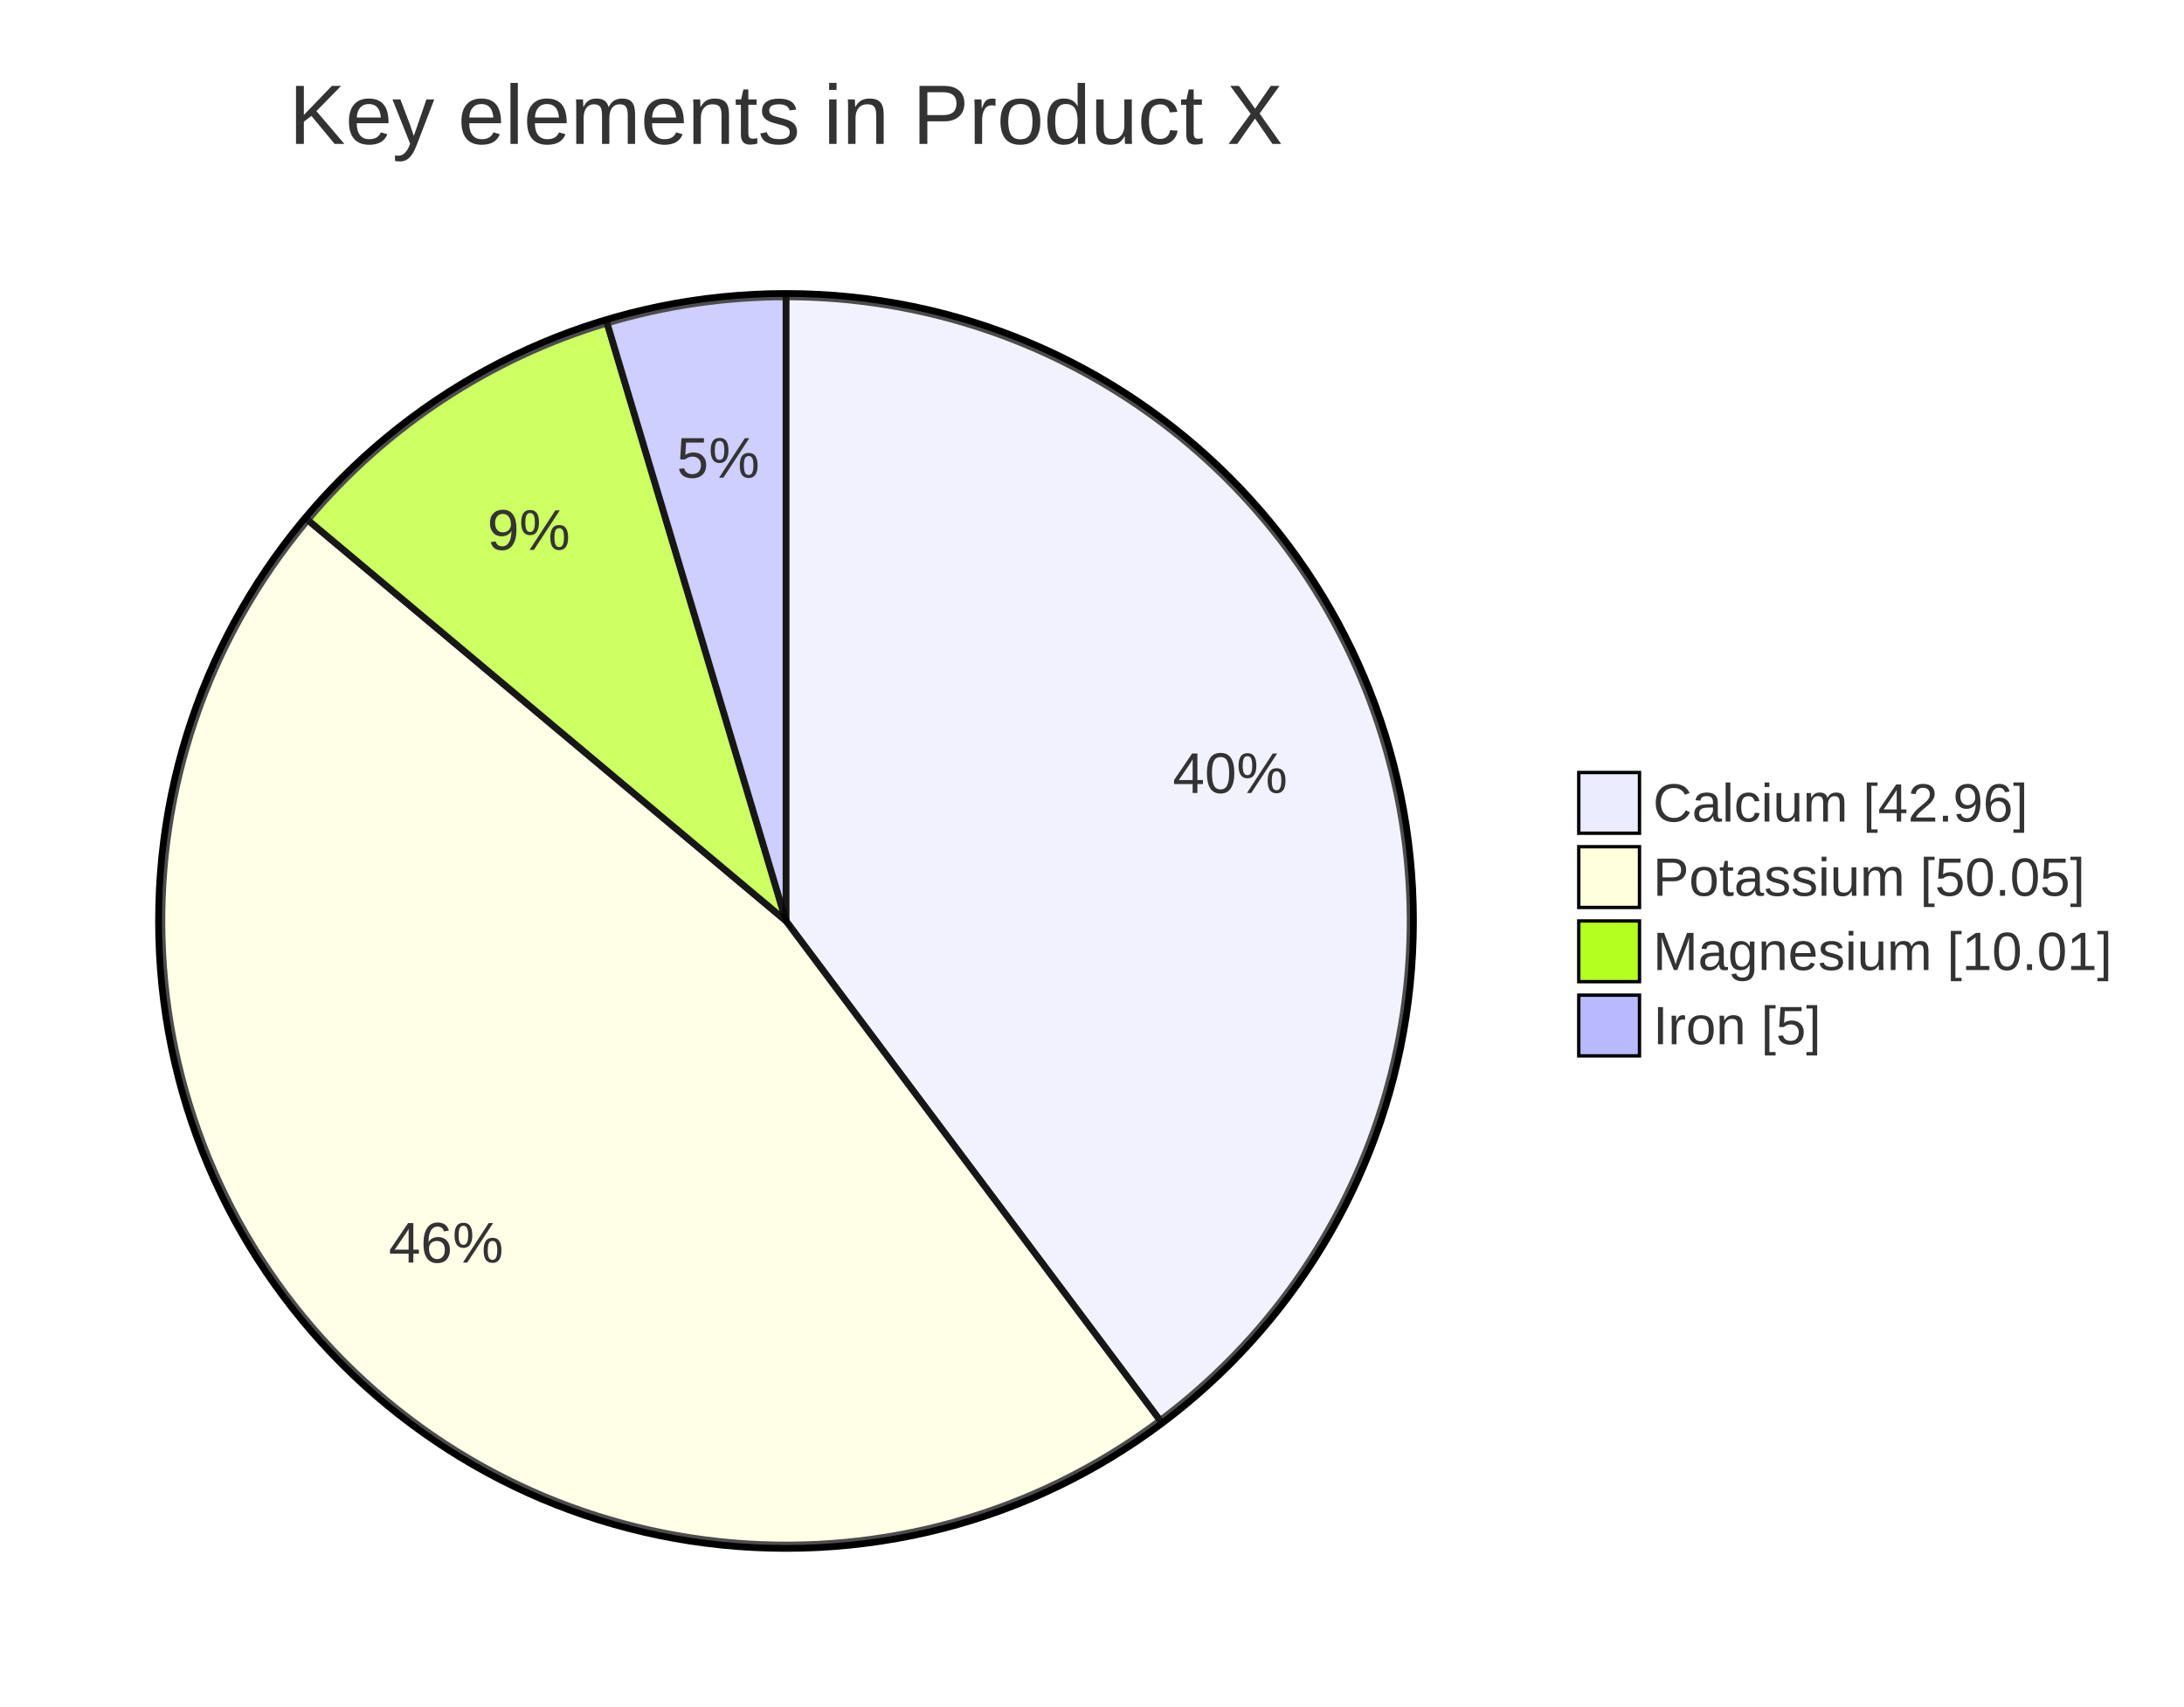
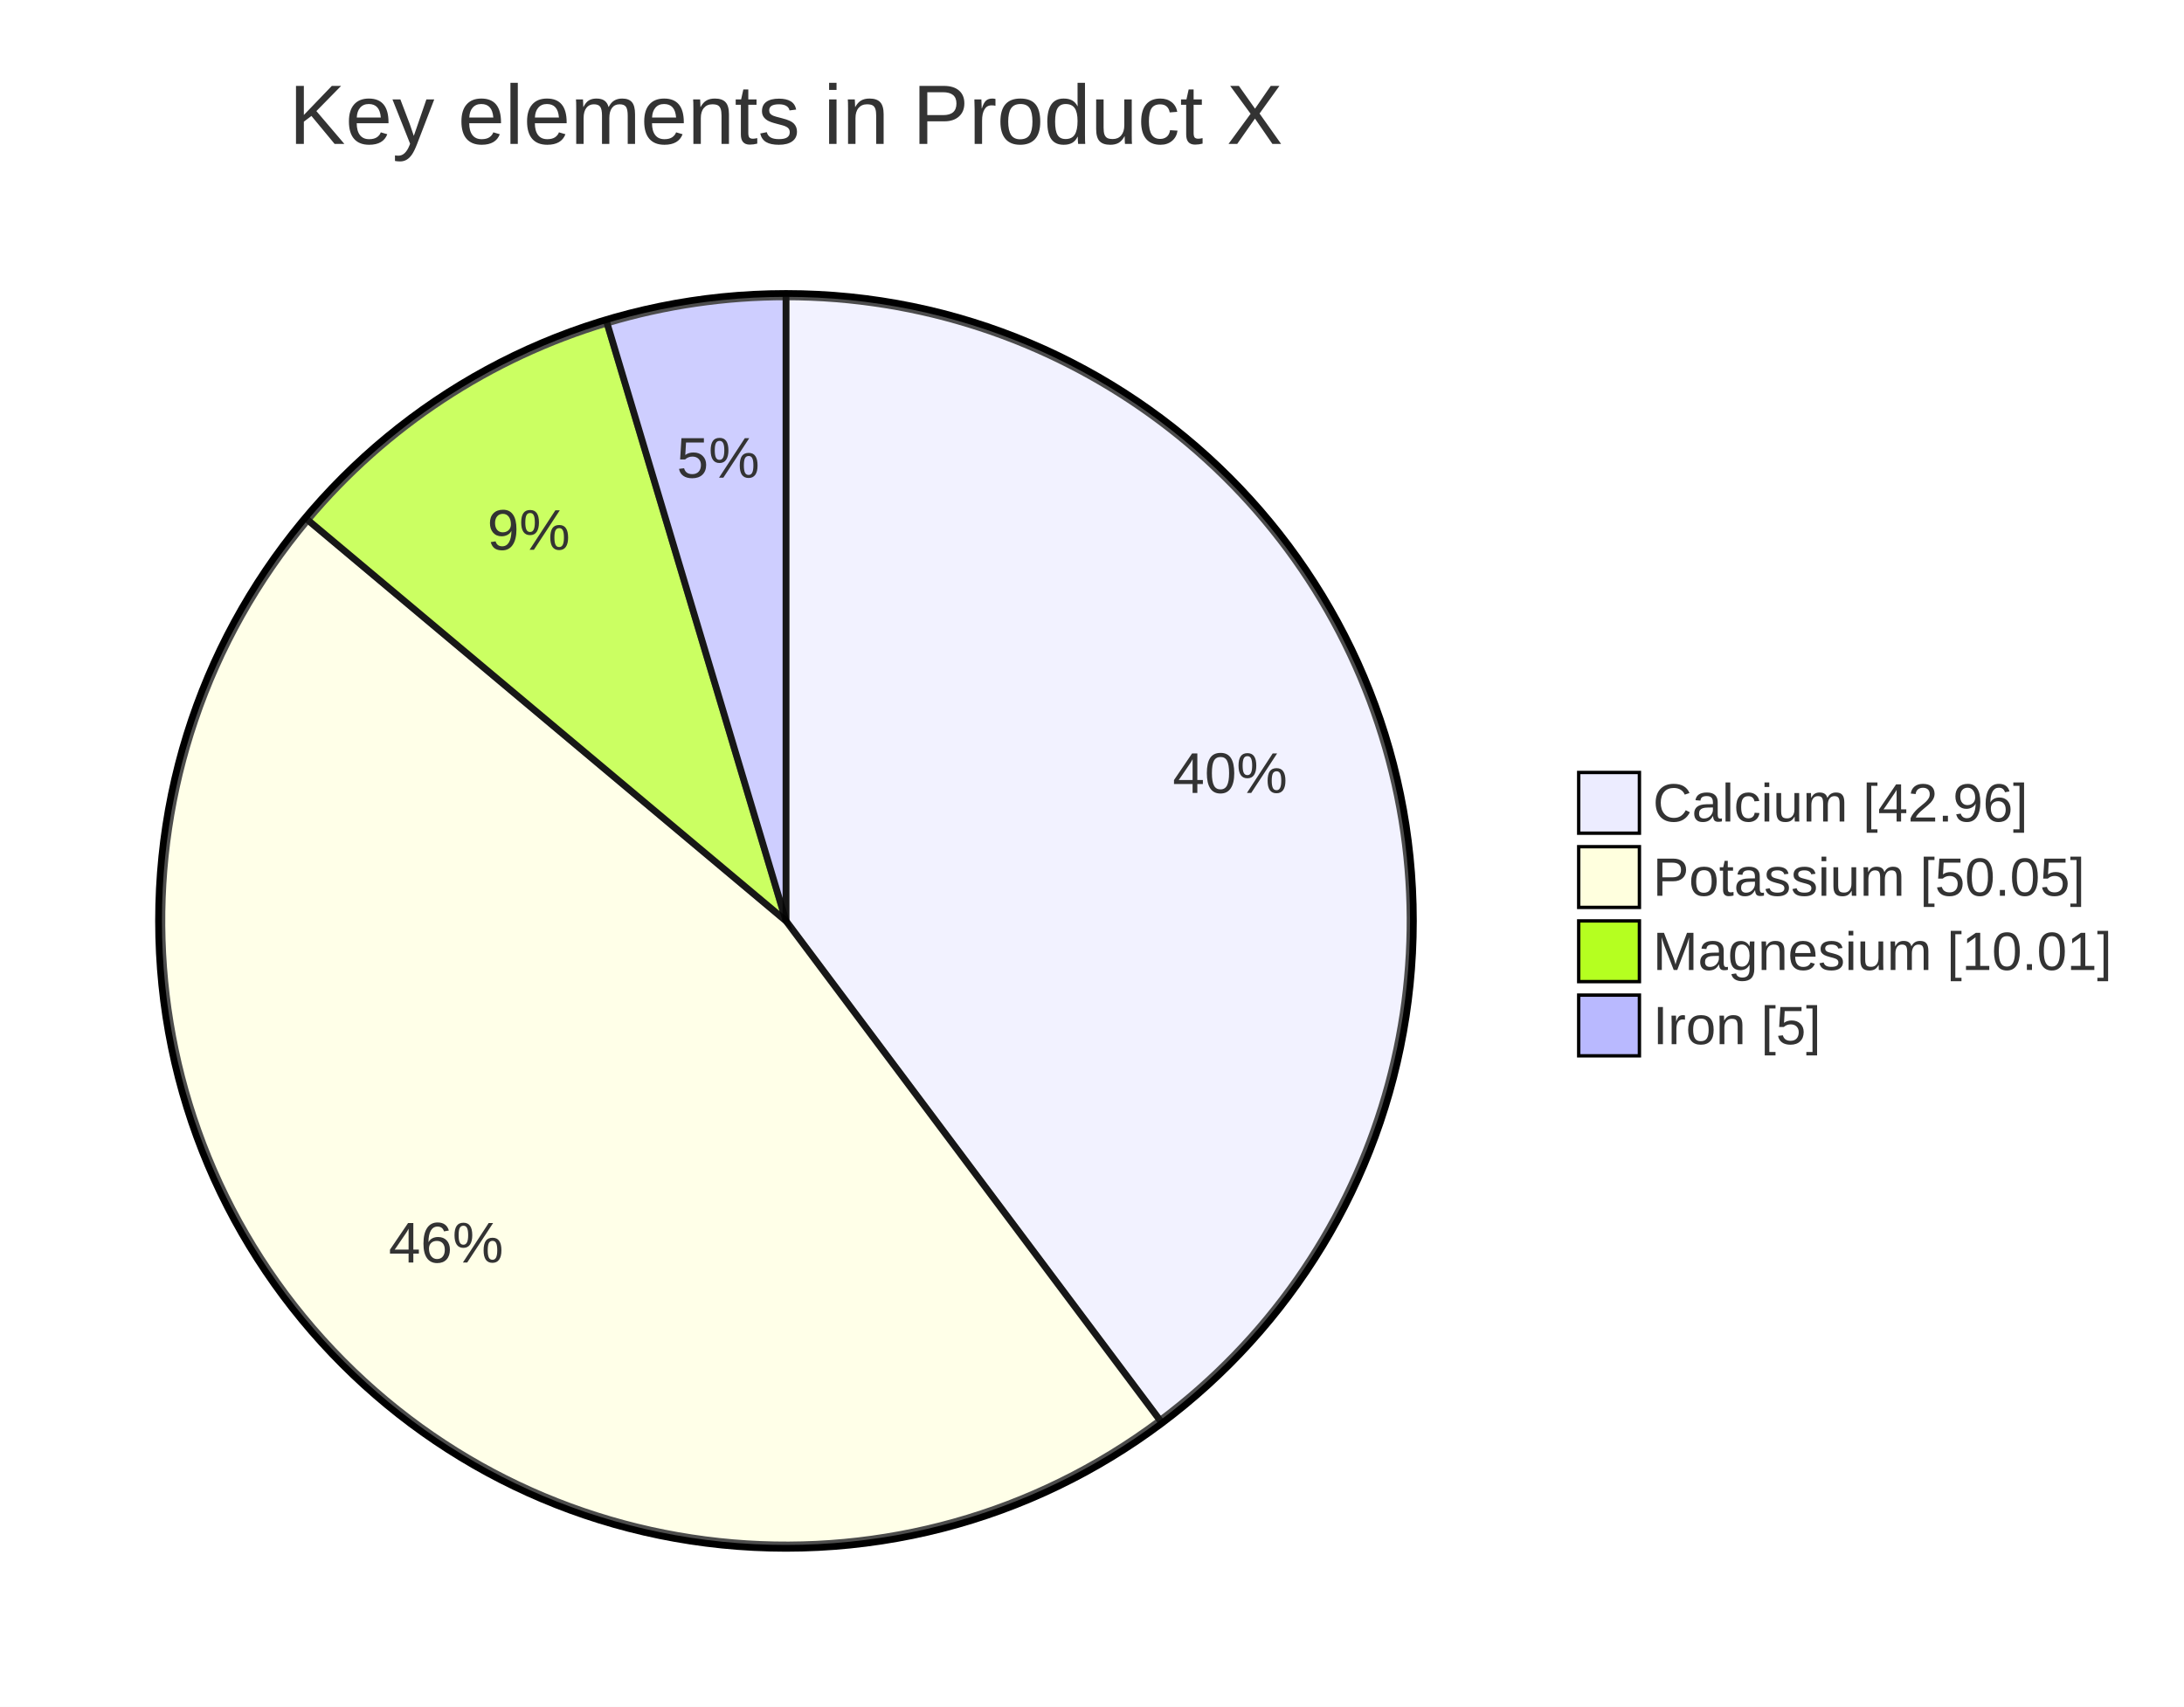
- <svg xmlns="http://www.w3.org/2000/svg" id="mermaid" class="pie" width="647.41" height="506" viewBox="-8 -48 647.41 506" role="graphics-document document" aria-roledescription="pie">
+ <svg xmlns="http://www.w3.org/2000/svg" id="mermaid" class="pie" width="647.44" height="506" viewBox="-8 -48 647.44 506" role="graphics-document document" aria-roledescription="pie">
  <style>#mermaid{font-family:"trebuchet ms",verdana,arial,sans-serif;font-size:16px;fill:#333;}#mermaid .slice{stroke:#000;stroke-width:2px;opacity:0.7;}#mermaid .outer{fill:none;stroke:#000;stroke-width:2px;}#mermaid .pct{font-size:17px;}#mermaid .ttl{font-size:25px;}</style>
-   <rect x="-8" y="-48" width="647.41" height="506" fill="white" />
+   <rect x="-8" y="-48" width="647.44" height="506" fill="white" />
  <text class="ttl" x="225" y="-14" text-anchor="middle" dominant-baseline="central">Key elements in Product X</text>
  <path class="slice" fill="#ececff" d="M225,225L225,40A185,185 0 0 1 335.89,373.08Z" />
  <path class="slice" fill="#ffffde" d="M225,225L335.89,373.08A185,185 0 0 1 83.23,106.14Z" />
  <path class="slice" fill="#b5ff20" d="M225,225L83.23,106.14A185,185 0 0 1 171.95,47.77Z" />
  <path class="slice" fill="#b9b9ff" d="M225,225L171.95,47.77A185,185 0 0 1 225,40Z" />
  <text class="pct" x="356.65" y="181.17" text-anchor="middle" dominant-baseline="central">40%</text>
  <text class="pct" x="124.23" y="320.38" text-anchor="middle" dominant-baseline="central">46%</text>
  <text class="pct" x="148.73" y="109.09" text-anchor="middle" dominant-baseline="central">9%</text>
  <text class="pct" x="204.89" y="87.71" text-anchor="middle" dominant-baseline="central">5%</text>
  <circle class="outer" cx="225" cy="225" r="186" />
  <rect width="18" height="18" x="460" y="181" fill="#ececff" stroke="#000" />
  <text x="482" y="190" text-anchor="start" dominant-baseline="central">Calcium [42.96]</text>
  <rect width="18" height="18" x="460" y="203" fill="#ffffde" stroke="#000" />
  <text x="482" y="212" text-anchor="start" dominant-baseline="central">Potassium [50.05]</text>
  <rect width="18" height="18" x="460" y="225" fill="#b5ff20" stroke="#000" />
  <text x="482" y="234" text-anchor="start" dominant-baseline="central">Magnesium [10.01]</text>
  <rect width="18" height="18" x="460" y="247" fill="#b9b9ff" stroke="#000" />
  <text x="482" y="256" text-anchor="start" dominant-baseline="central">Iron [5]</text>
</svg>
